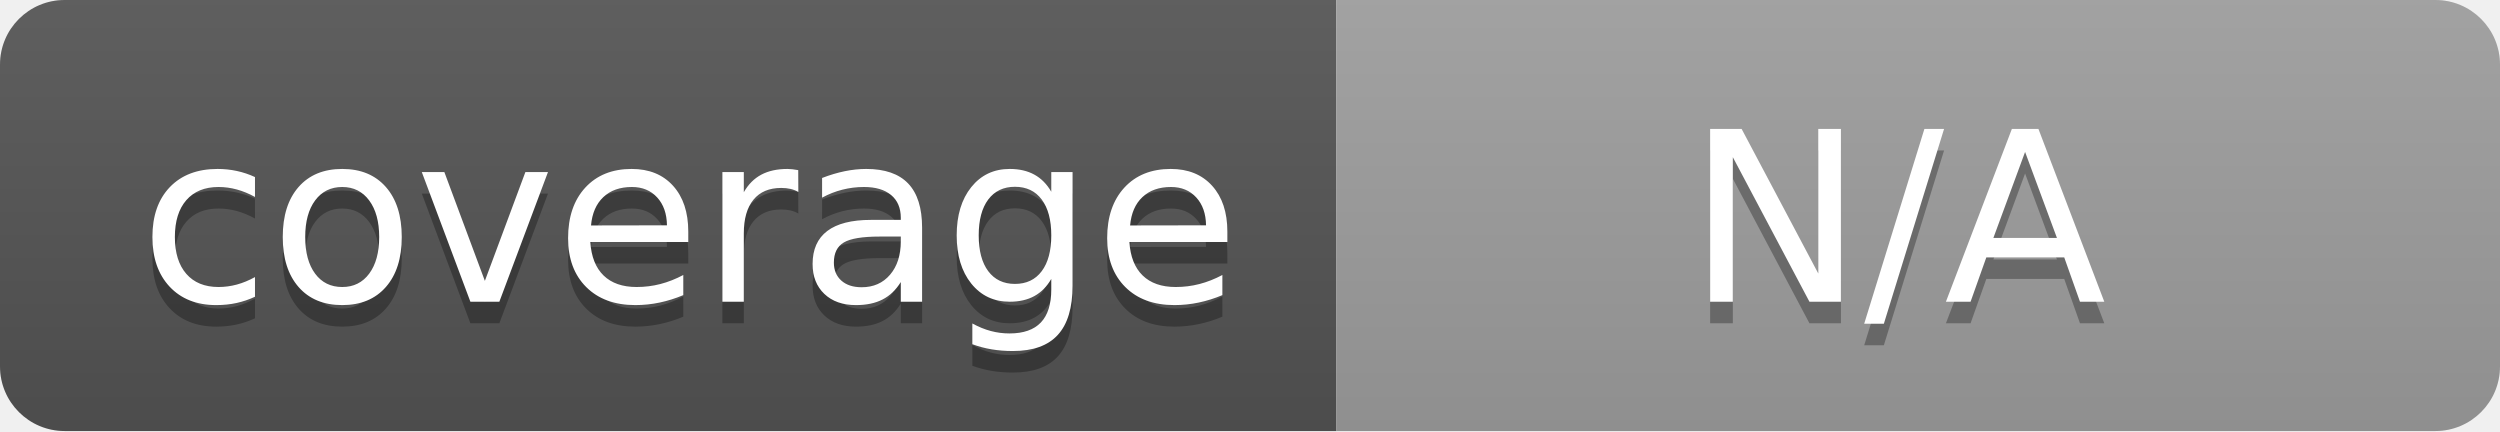
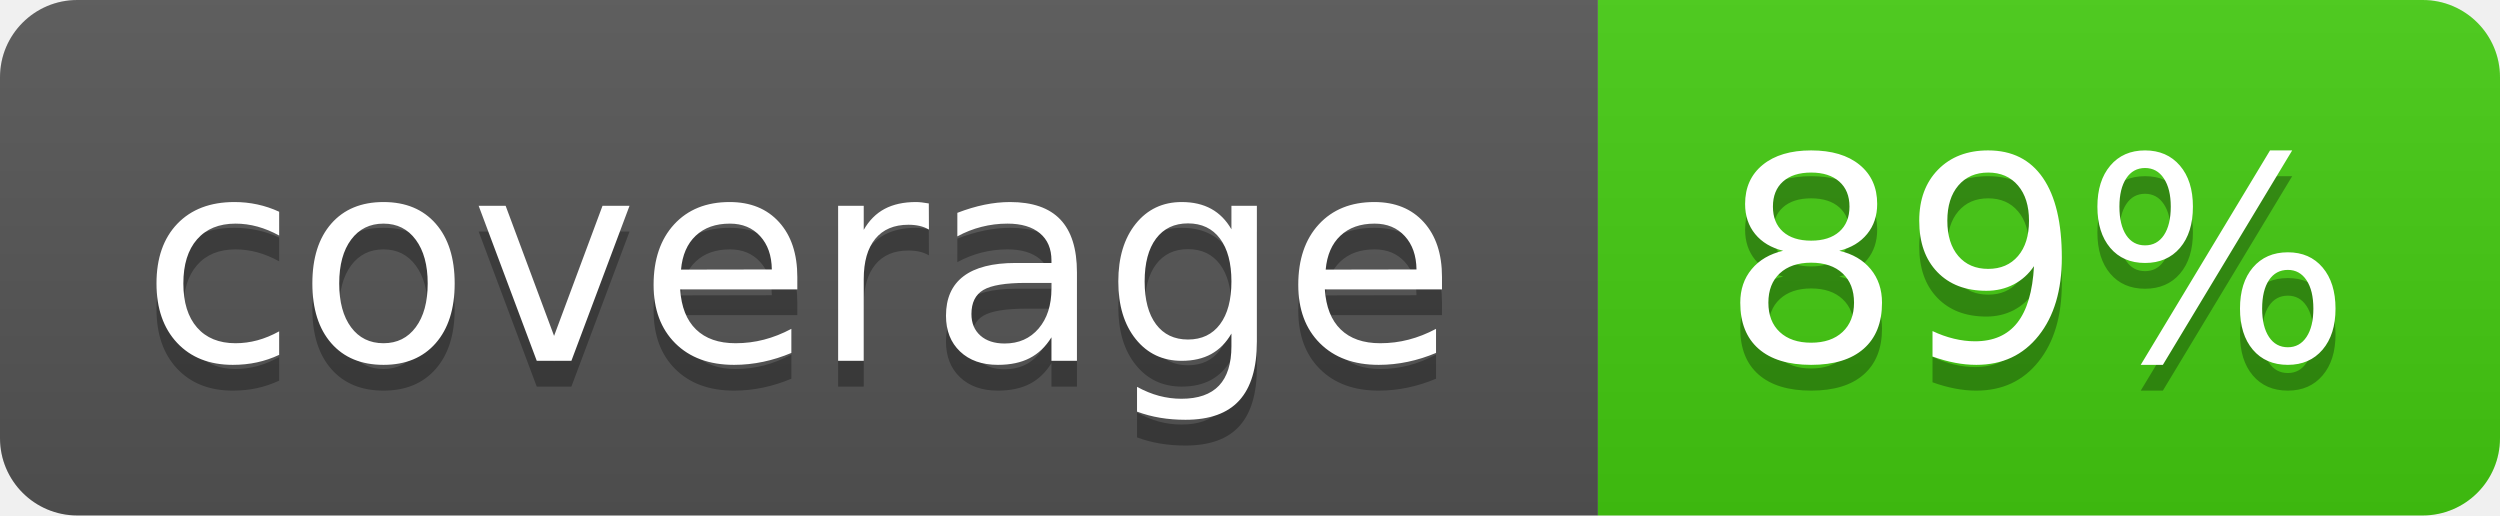
- <svg xmlns="http://www.w3.org/2000/svg" width="116" height="20" role="img" aria-label="coverage: N/A">
+ <svg xmlns="http://www.w3.org/2000/svg" width="97" height="20" role="img" aria-label="coverage: 89%">
  <linearGradient id="s" x2="0" y2="100%">
    <stop offset="0" stop-color="#bbb" stop-opacity=".1" />
    <stop offset="1" stop-opacity=".1" />
  </linearGradient>
  <clipPath id="r">
-     <rect width="116" height="20" rx="3" fill="#fff" />
+     <rect width="97" height="20" rx="3" fill="#fff" />
  </clipPath>
  <g clip-path="url(#r)">
    <rect width="62" height="20" fill="#555" />
-     <rect x="62" width="54" height="20" fill="#9f9f9f" />
-     <rect width="116" height="20" fill="url(#s)" />
+     <rect x="62" width="35" height="20" fill="#4c1" />
+     <rect width="97" height="20" fill="url(#s)" />
  </g>
  <g fill="#fff" text-anchor="middle" font-family="Verdana,Geneva,DejaVu Sans,sans-serif" text-rendering="geometricPrecision" font-size="110">
-     <text aria-hidden="true" x="320" y="150" fill="#010101" fill-opacity=".3" transform="scale(.1)" textLength="520">coverage</text>
-     <text x="320" y="140" transform="scale(.1)" fill="#fff" textLength="520">coverage</text>
-     <text aria-hidden="true" x="880" y="150" fill="#010101" fill-opacity=".3" transform="scale(.1)" textLength="440">N/A</text>
-     <text x="880" y="140" transform="scale(.1)" fill="#fff" textLength="440">N/A</text>
+     <text aria-hidden="true" x="310" y="150" fill="#010101" fill-opacity=".3" transform="scale(.1)" textLength="520">coverage</text>
+     <text x="310" y="140" transform="scale(.1)" fill="#fff" textLength="520">coverage</text>
+     <text aria-hidden="true" x="790" y="150" fill="#010101" fill-opacity=".3" transform="scale(.1)" textLength="250">89%</text>
+     <text x="790" y="140" transform="scale(.1)" fill="#fff" textLength="250">89%</text>
  </g>
</svg>
